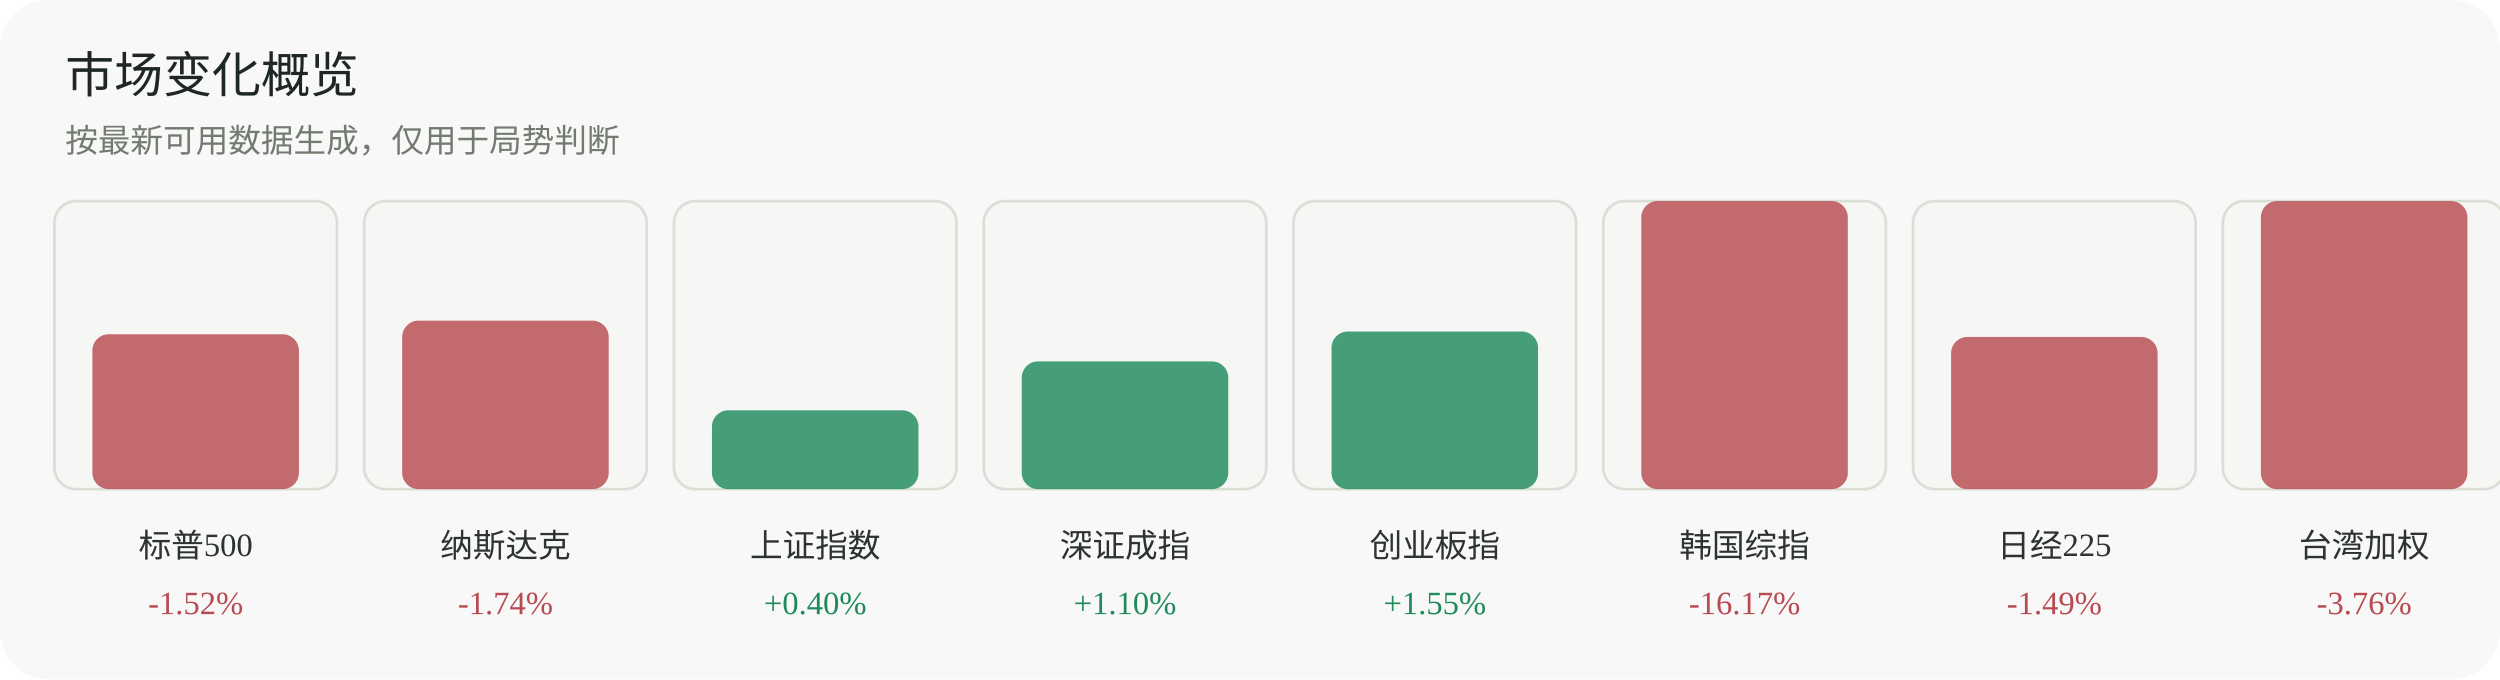
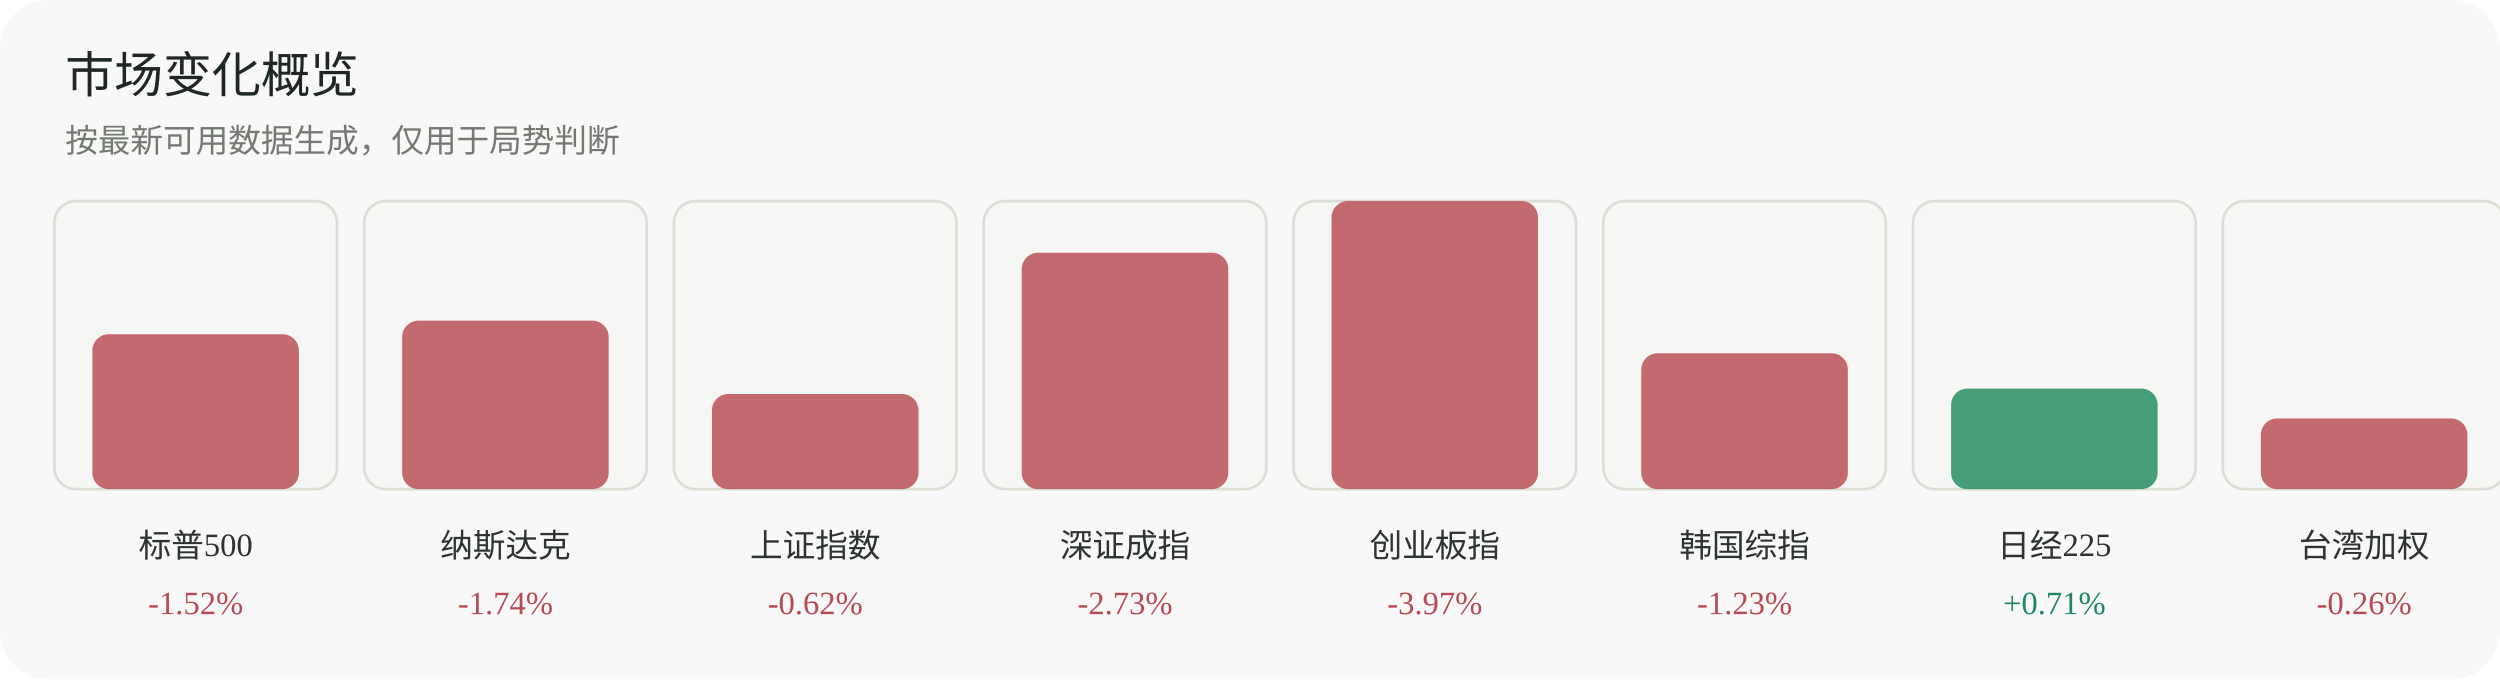
<svg xmlns="http://www.w3.org/2000/svg" width="920" height="250" viewBox="0 0 920 250" role="img" aria-label="市场变化概览">
  <rect width="920" height="250" rx="18" fill="#f7f8f7" />
  <text x="24" y="34" font-family="Inter, 'Segoe UI', sans-serif" font-size="18" fill="#1f2722">市场变化概览</text>
  <text x="24" y="56" font-family="Inter, 'Segoe UI', sans-serif" font-size="12" fill="#737a70">按最新可用数据生成，仅用于局势判断</text>
  <g>
    <rect x="20" y="74" width="104" height="106" rx="8" fill="#f6f7f4" stroke="#dadfd6" />
    <rect x="34" y="123" width="76" height="57" rx="6" fill="#b84a52" opacity="0.82" />
    <text x="72.0" y="205" text-anchor="middle" font-size="12" fill="#2d332f">标普500</text>
    <text x="72.0" y="226" text-anchor="middle" font-size="12" fill="#b84a52">-1.52%</text>
  </g>
  <g>
    <rect x="134" y="74" width="104" height="106" rx="8" fill="#f6f7f4" stroke="#dadfd6" />
    <rect x="148" y="118" width="76" height="62" rx="6" fill="#b84a52" opacity="0.82" />
    <text x="186.0" y="205" text-anchor="middle" font-size="12" fill="#2d332f">纳斯达克</text>
    <text x="186.0" y="226" text-anchor="middle" font-size="12" fill="#b84a52">-1.74%</text>
  </g>
  <g>
    <rect x="248" y="74" width="104" height="106" rx="8" fill="#f6f7f4" stroke="#dadfd6" />
-     <rect x="262" y="151" width="76" height="29" rx="6" fill="#1f8a5b" opacity="0.82" />
+     <rect x="262" y="145" width="76" height="35" rx="6" fill="#b84a52" opacity="0.82" />
    <text x="300.0" y="205" text-anchor="middle" font-size="12" fill="#2d332f">上证指数</text>
-     <text x="300.0" y="226" text-anchor="middle" font-size="12" fill="#1f8a5b">+0.40%</text>
+     <text x="300.0" y="226" text-anchor="middle" font-size="12" fill="#b84a52">-0.62%</text>
  </g>
  <g>
    <rect x="362" y="74" width="104" height="106" rx="8" fill="#f6f7f4" stroke="#dadfd6" />
-     <rect x="376" y="133" width="76" height="47" rx="6" fill="#1f8a5b" opacity="0.82" />
+     <rect x="376" y="93" width="76" height="87" rx="6" fill="#b84a52" opacity="0.82" />
    <text x="414.0" y="205" text-anchor="middle" font-size="12" fill="#2d332f">深证成指</text>
-     <text x="414.0" y="226" text-anchor="middle" font-size="12" fill="#1f8a5b">+1.10%</text>
+     <text x="414.0" y="226" text-anchor="middle" font-size="12" fill="#b84a52">-2.73%</text>
  </g>
  <g>
    <rect x="476" y="74" width="104" height="106" rx="8" fill="#f6f7f4" stroke="#dadfd6" />
-     <rect x="490" y="122" width="76" height="58" rx="6" fill="#1f8a5b" opacity="0.82" />
+     <rect x="490" y="74" width="76" height="106" rx="6" fill="#b84a52" opacity="0.82" />
    <text x="528.0" y="205" text-anchor="middle" font-size="12" fill="#2d332f">创业板指</text>
-     <text x="528.0" y="226" text-anchor="middle" font-size="12" fill="#1f8a5b">+1.55%</text>
+     <text x="528.0" y="226" text-anchor="middle" font-size="12" fill="#b84a52">-3.97%</text>
  </g>
  <g>
    <rect x="590" y="74" width="104" height="106" rx="8" fill="#f6f7f4" stroke="#dadfd6" />
-     <rect x="604" y="74" width="76" height="106" rx="6" fill="#b84a52" opacity="0.82" />
+     <rect x="604" y="130" width="76" height="50" rx="6" fill="#b84a52" opacity="0.82" />
    <text x="642.0" y="205" text-anchor="middle" font-size="12" fill="#2d332f">韩国综指</text>
-     <text x="642.0" y="226" text-anchor="middle" font-size="12" fill="#b84a52">-16.17%</text>
+     <text x="642.0" y="226" text-anchor="middle" font-size="12" fill="#b84a52">-1.23%</text>
  </g>
  <g>
    <rect x="704" y="74" width="104" height="106" rx="8" fill="#f6f7f4" stroke="#dadfd6" />
-     <rect x="718" y="124" width="76" height="56" rx="6" fill="#b84a52" opacity="0.82" />
+     <rect x="718" y="143" width="76" height="37" rx="6" fill="#1f8a5b" opacity="0.82" />
    <text x="756.0" y="205" text-anchor="middle" font-size="12" fill="#2d332f">日经225</text>
-     <text x="756.0" y="226" text-anchor="middle" font-size="12" fill="#b84a52">-1.49%</text>
+     <text x="756.0" y="226" text-anchor="middle" font-size="12" fill="#1f8a5b">+0.71%</text>
  </g>
  <g>
    <rect x="818" y="74" width="104" height="106" rx="8" fill="#f6f7f4" stroke="#dadfd6" />
-     <rect x="832" y="74" width="76" height="106" rx="6" fill="#b84a52" opacity="0.82" />
+     <rect x="832" y="154" width="76" height="26" rx="6" fill="#b84a52" opacity="0.82" />
    <text x="870.0" y="205" text-anchor="middle" font-size="12" fill="#2d332f">台湾加权</text>
-     <text x="870.0" y="226" text-anchor="middle" font-size="12" fill="#b84a52">-3.76%</text>
+     <text x="870.0" y="226" text-anchor="middle" font-size="12" fill="#b84a52">-0.26%</text>
  </g>
</svg>
